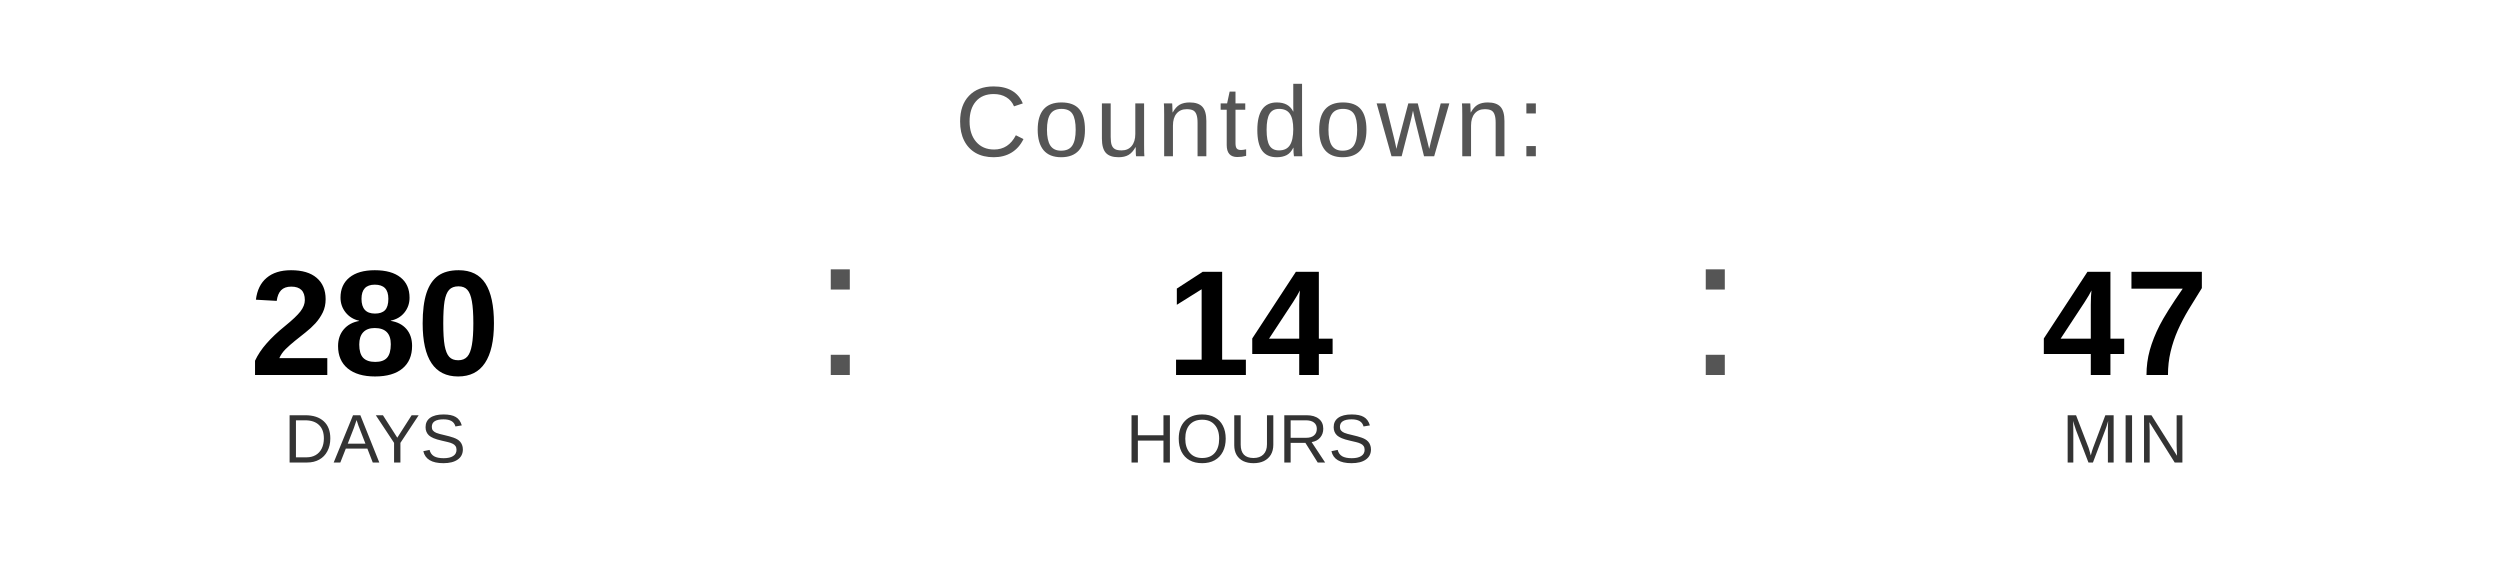
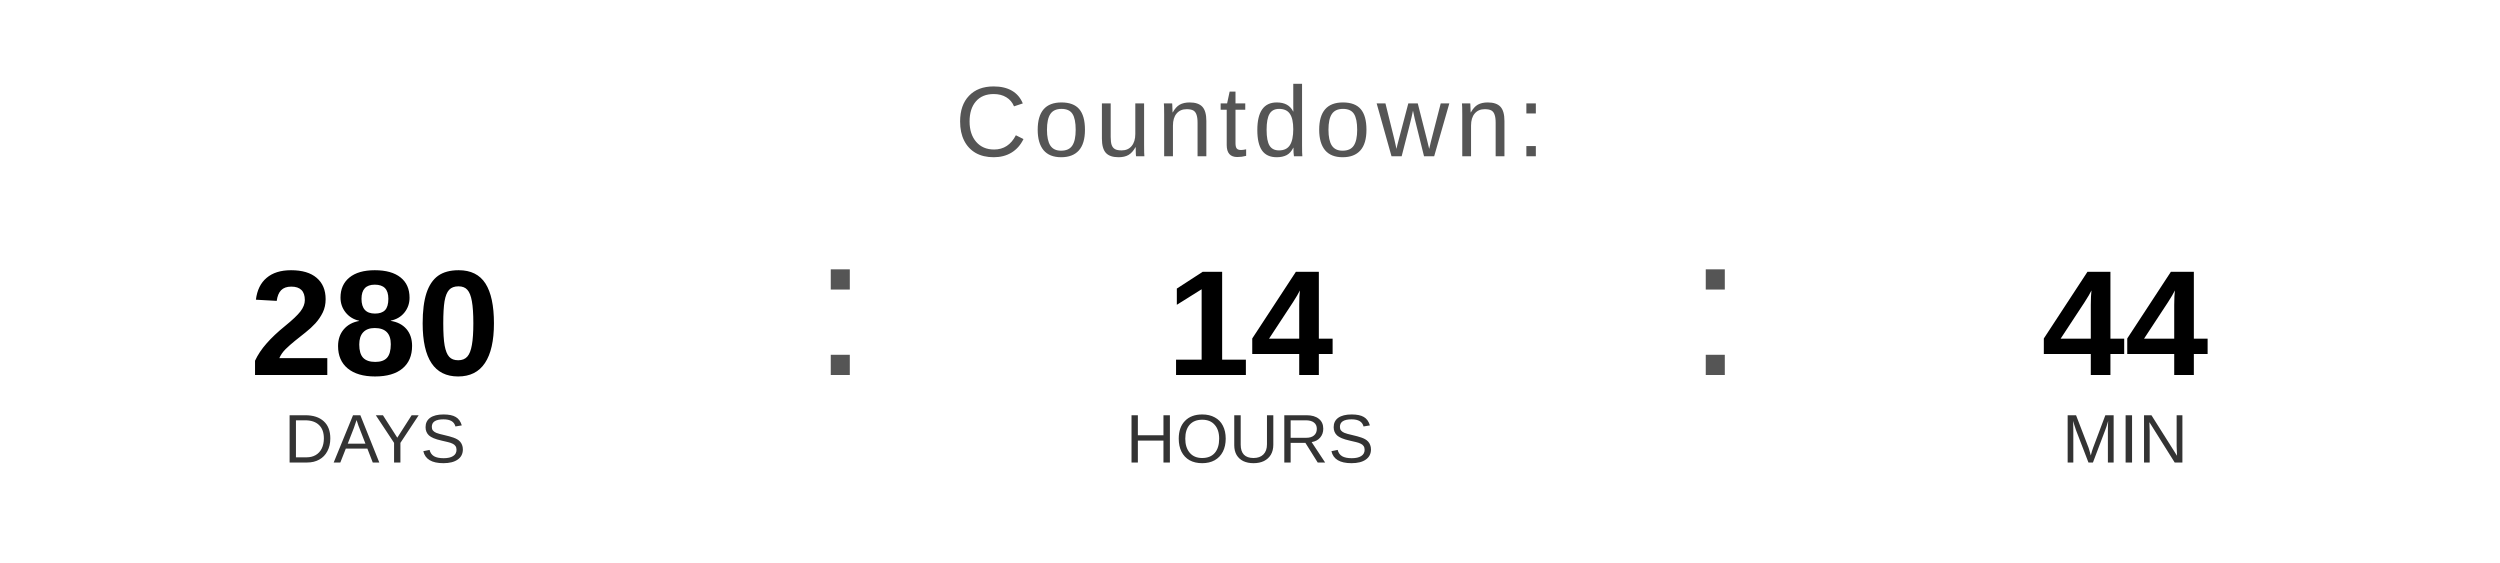
<svg xmlns="http://www.w3.org/2000/svg" width="400" height="90" viewBox="0 0 400 90">
  <text x="200" y="25" font-family="Arial, Helvetica, sans-serif" font-size="16" fill="#555555" text-anchor="middle" letter-spacing="1">
    Countdown:
  </text>
  <text x="60" y="60" font-family="Arial, Helvetica, sans-serif" font-size="24" font-weight="bold" fill="#000000" text-anchor="middle">280</text>
  <text x="60" y="74" font-family="Arial, Helvetica, sans-serif" font-size="11" fill="#333333" text-anchor="middle">DAYS</text>
  <text x="130" y="60" font-family="Arial, sans-serif" font-size="32" fill="#555555">:</text>
  <text x="200" y="60" font-family="Arial, Helvetica, sans-serif" font-size="24" font-weight="bold" fill="#000000" text-anchor="middle">14</text>
  <text x="200" y="74" font-family="Arial, Helvetica, sans-serif" font-size="11" fill="#333333" text-anchor="middle">HOURS</text>
  <text x="270" y="60" font-family="Arial, sans-serif" font-size="32" fill="#555555">:</text>
-   <text x="340" y="60" font-family="Arial, Helvetica, sans-serif" font-size="24" font-weight="bold" fill="#000000" text-anchor="middle">47</text>
+   <text x="340" y="60" font-family="Arial, Helvetica, sans-serif" font-size="24" font-weight="bold" fill="#000000" text-anchor="middle">44</text>
  <text x="340" y="74" font-family="Arial, Helvetica, sans-serif" font-size="11" fill="#333333" text-anchor="middle">MIN</text>
</svg>
